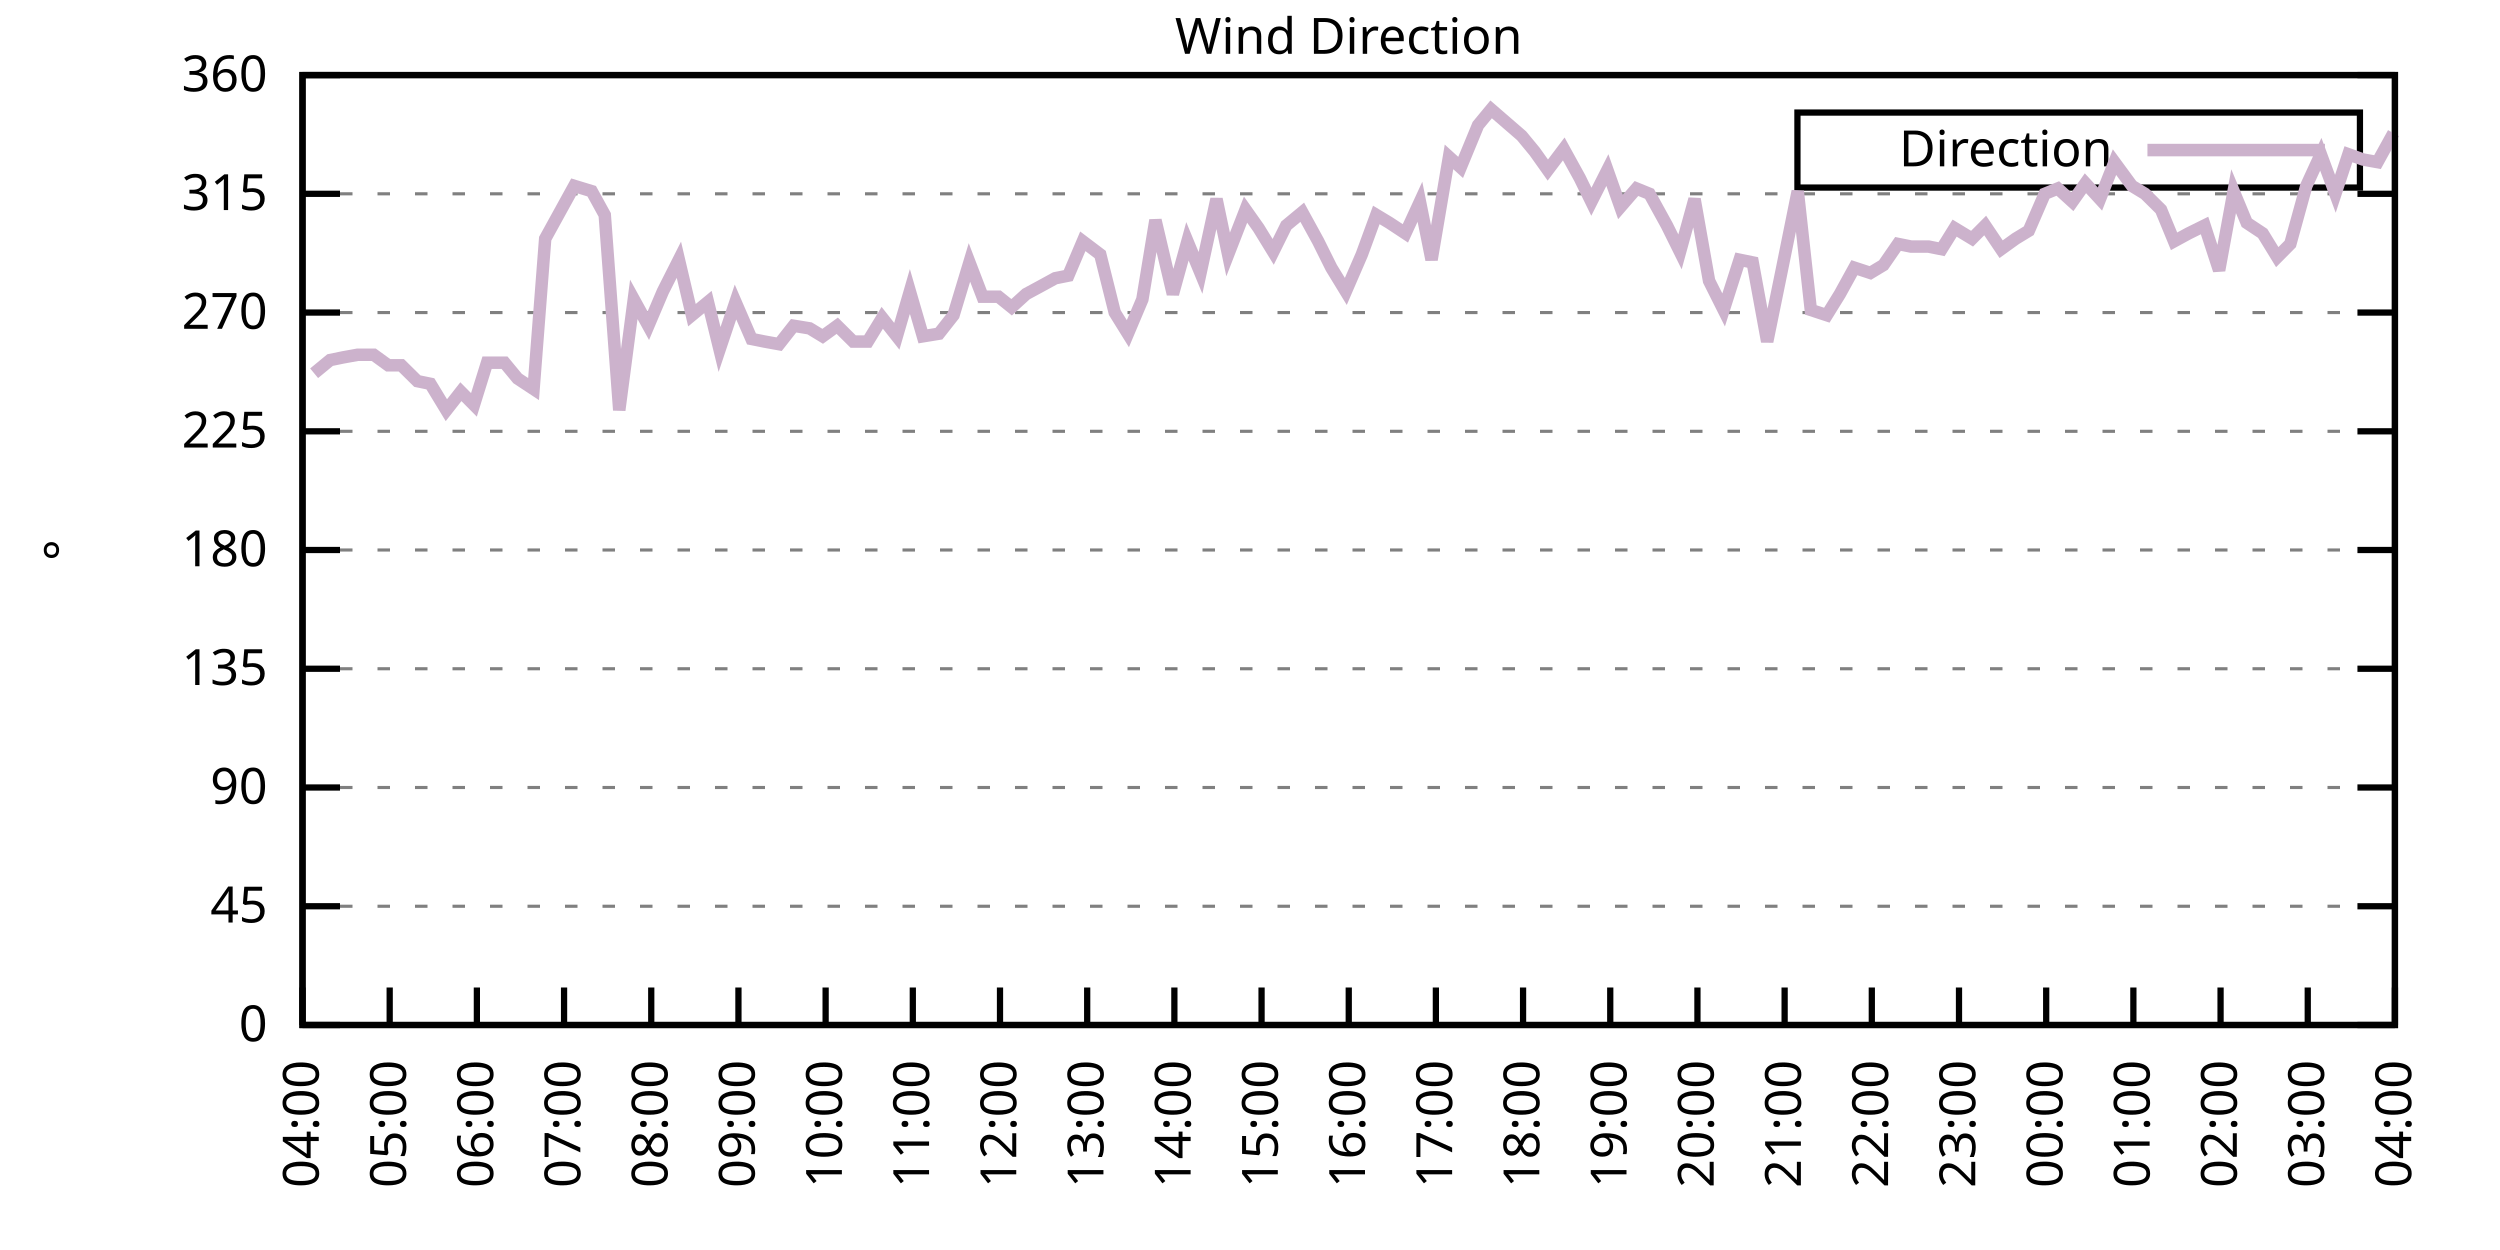
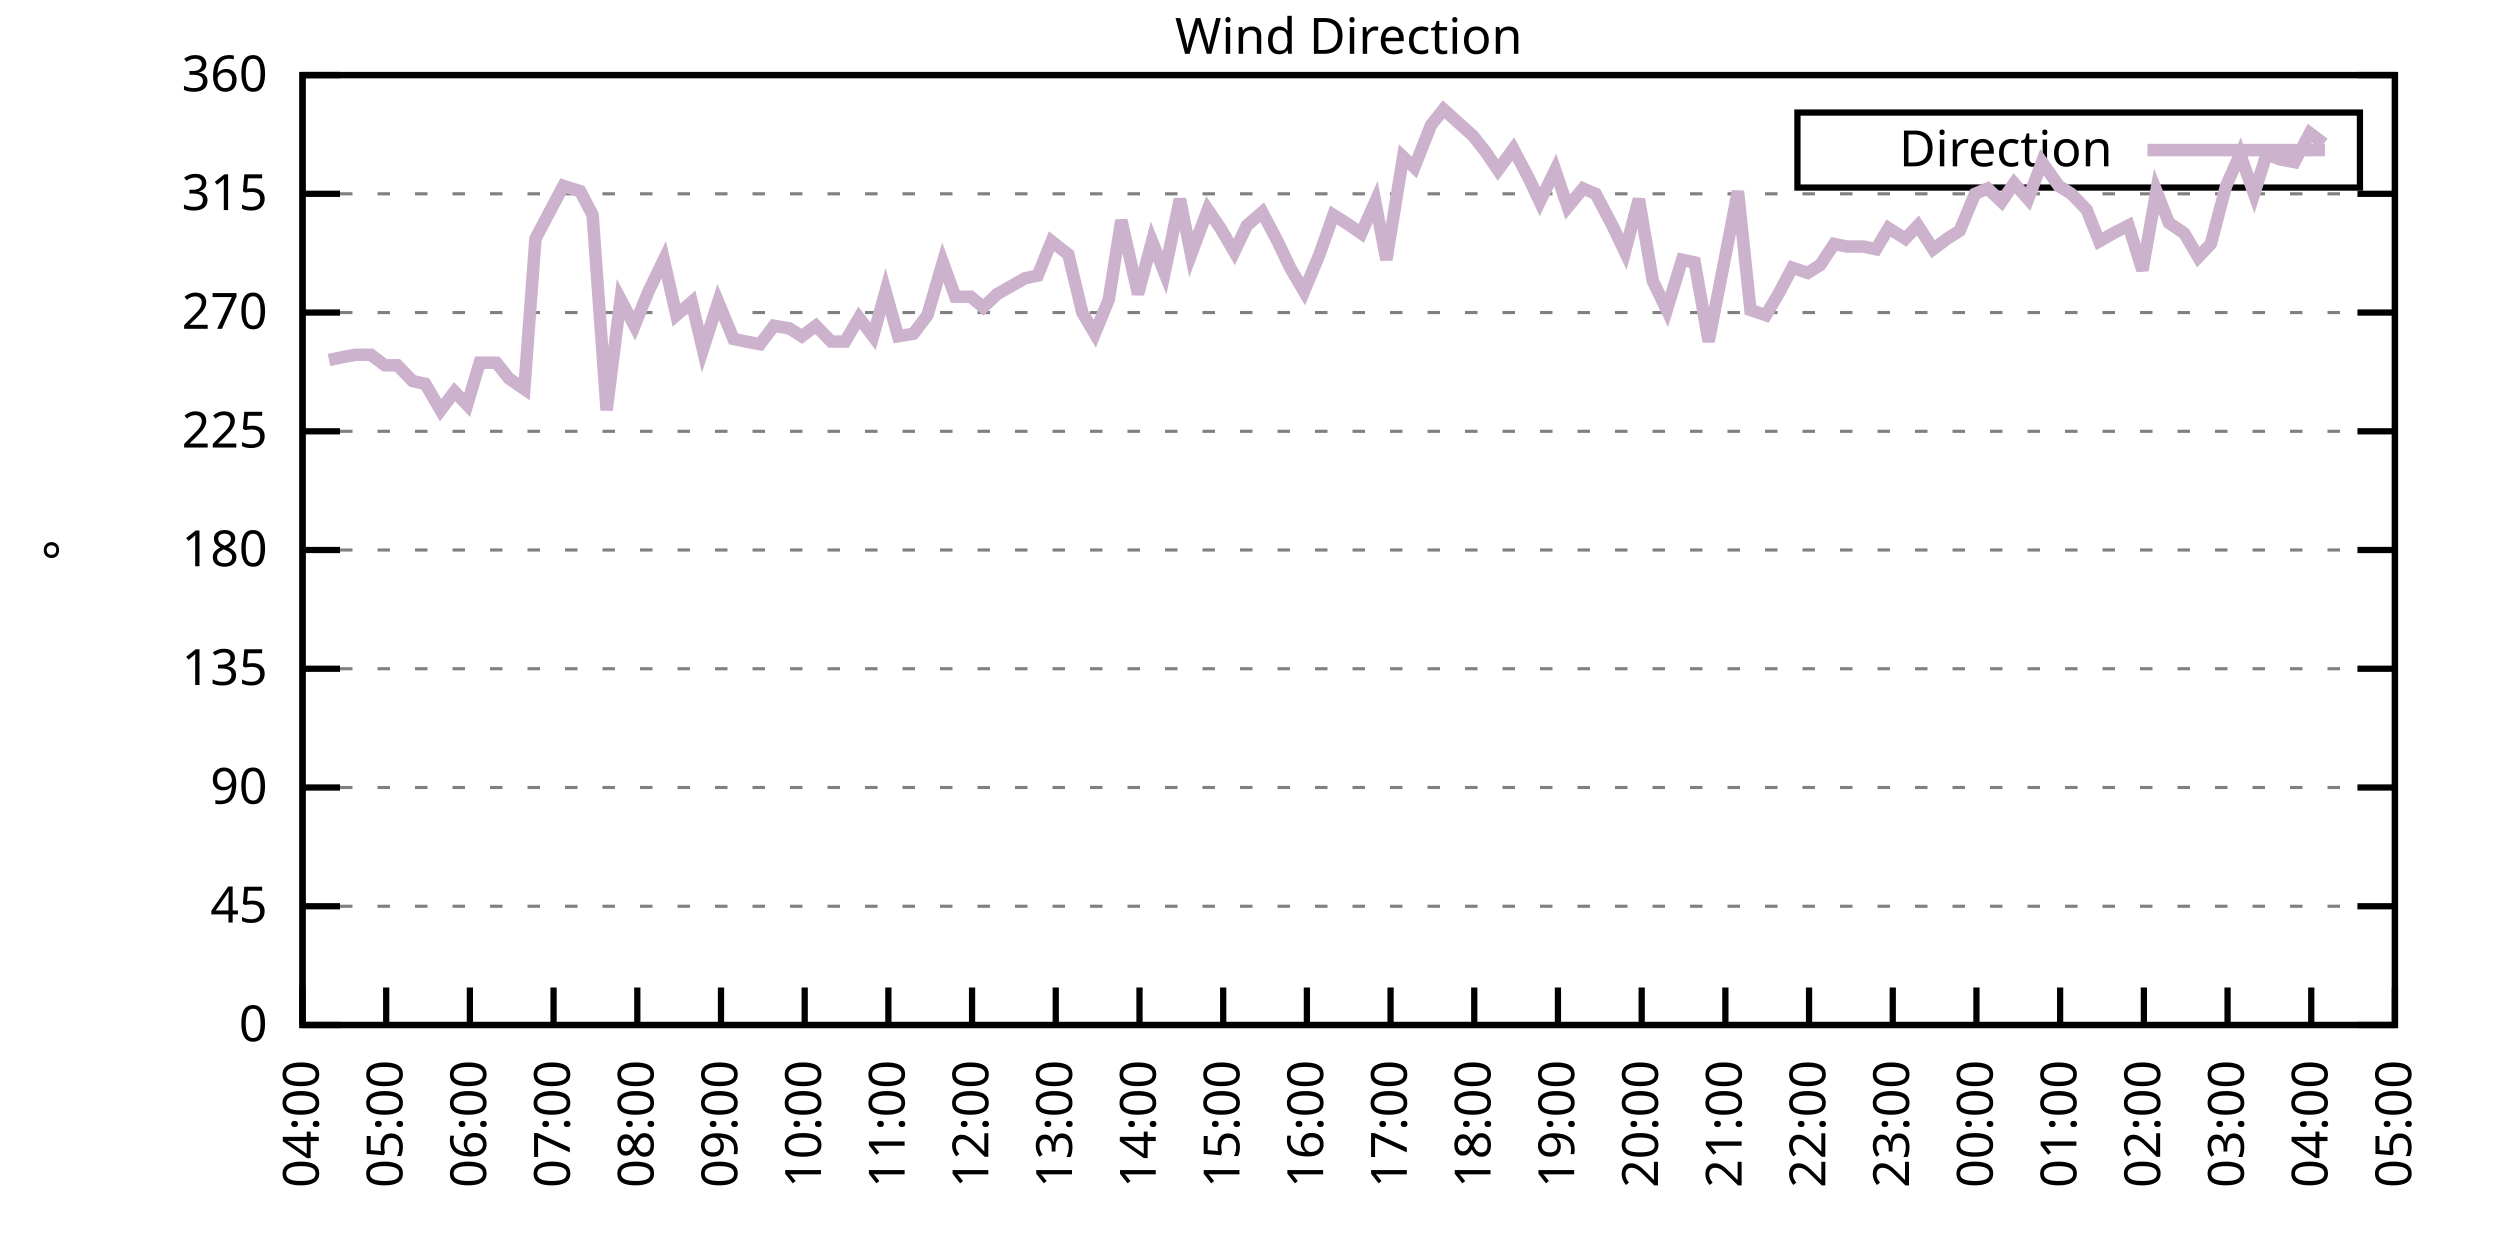
<svg xmlns="http://www.w3.org/2000/svg" xmlns:xlink="http://www.w3.org/1999/xlink" width="400" height="200" viewBox="0 0 400 200">
  <g id="gnuplot_canvas">
    <rect x="0" y="0" width="400" height="200" fill="none" />
    <defs>
      <circle id="gpDot" r="0.5" stroke-width="0.5" stroke="currentColor" />
      <path id="gpPt0" stroke-width="0.333" stroke="currentColor" d="M-1,0 h2 M0,-1 v2" />
      <path id="gpPt1" stroke-width="0.333" stroke="currentColor" d="M-1,-1 L1,1 M1,-1 L-1,1" />
      <path id="gpPt2" stroke-width="0.333" stroke="currentColor" d="M-1,0 L1,0 M0,-1 L0,1 M-1,-1 L1,1 M-1,1 L1,-1" />
      <rect id="gpPt3" stroke-width="0.333" stroke="currentColor" x="-1" y="-1" width="2" height="2" />
      <rect id="gpPt4" stroke-width="0.333" stroke="currentColor" fill="currentColor" x="-1" y="-1" width="2" height="2" />
      <circle id="gpPt5" stroke-width="0.333" stroke="currentColor" cx="0" cy="0" r="1" />
      <use xlink:href="#gpPt5" id="gpPt6" fill="currentColor" stroke="none" />
      <path id="gpPt7" stroke-width="0.333" stroke="currentColor" d="M0,-1.33 L-1.33,0.67 L1.33,0.67 z" />
      <use xlink:href="#gpPt7" id="gpPt8" fill="currentColor" stroke="none" />
      <use xlink:href="#gpPt7" id="gpPt9" stroke="currentColor" transform="rotate(180)" />
      <use xlink:href="#gpPt9" id="gpPt10" fill="currentColor" stroke="none" />
      <use xlink:href="#gpPt3" id="gpPt11" stroke="currentColor" transform="rotate(45)" />
      <use xlink:href="#gpPt11" id="gpPt12" fill="currentColor" stroke="none" />
      <path id="gpPt13" stroke-width="0.333" stroke="currentColor" d="M0,1.330 L1.265,0.411 L0.782,-1.067 L-0.782,-1.076 L-1.265,0.411 z" />
      <use xlink:href="#gpPt13" id="gpPt14" fill="currentColor" stroke="none" />
      <filter id="textbox" filterUnits="objectBoundingBox" x="0" y="0" height="1" width="1">
        <feFlood flood-color="white" flood-opacity="1" result="bgnd" />
        <feComposite in="SourceGraphic" in2="bgnd" operator="atop" />
      </filter>
      <filter id="greybox" filterUnits="objectBoundingBox" x="0" y="0" height="1" width="1">
        <feFlood flood-color="lightgrey" flood-opacity="1" result="grey" />
        <feComposite in="SourceGraphic" in2="grey" operator="atop" />
      </filter>
    </defs>
    <g fill="none" color="white" stroke="currentColor" stroke-width="1.00" stroke-linecap="butt" stroke-linejoin="miter">
</g>
    <g fill="none" color="black" stroke="currentColor" stroke-width="1.00" stroke-linecap="butt" stroke-linejoin="miter">
      <g stroke="none" shape-rendering="crispEdges">
        <polygon fill="rgb(255, 255, 255)" points="48.40,164.00 383.18,164.00 383.18,12.02 48.40,12.02 " />
      </g>
    </g>
    <g fill="none" color="black" stroke="currentColor" stroke-width="1.00" stroke-linecap="butt" stroke-linejoin="miter">
</g>
    <g fill="none" color="black" stroke="black" stroke-width="0.50" stroke-linecap="butt" stroke-linejoin="miter">
</g>
    <g fill="none" color="gray" stroke="currentColor" stroke-width="0.50" stroke-linecap="butt" stroke-linejoin="miter">
      <path stroke="gray" stroke-dasharray="2,4" class="gridline" d="M48.40,164.00 L383.19,164.00  " />
    </g>
    <g fill="none" color="gray" stroke="gray" stroke-width="1.00" stroke-linecap="butt" stroke-linejoin="miter">
</g>
    <g fill="none" color="black" stroke="currentColor" stroke-width="1.00" stroke-linecap="butt" stroke-linejoin="miter">
      <path stroke="black" d="M48.40,164.00 L54.40,164.00 M383.19,164.00 L377.19,164.00  " />
      <g transform="translate(42.80,166.60)" stroke="none" fill="black" font-family="Sans" font-size="8.00" text-anchor="end">
        <text>
          <tspan font-family="Sans"> 0</tspan>
        </text>
      </g>
    </g>
    <g fill="none" color="black" stroke="currentColor" stroke-width="1.00" stroke-linecap="butt" stroke-linejoin="miter">
</g>
    <g fill="none" color="black" stroke="black" stroke-width="0.50" stroke-linecap="butt" stroke-linejoin="miter">
</g>
    <g fill="none" color="gray" stroke="currentColor" stroke-width="0.50" stroke-linecap="butt" stroke-linejoin="miter">
      <path stroke="gray" stroke-dasharray="2,4" class="gridline" d="M48.40,145.00 L383.19,145.00  " />
    </g>
    <g fill="none" color="gray" stroke="gray" stroke-width="1.00" stroke-linecap="butt" stroke-linejoin="miter">
</g>
    <g fill="none" color="black" stroke="currentColor" stroke-width="1.00" stroke-linecap="butt" stroke-linejoin="miter">
      <path stroke="black" d="M48.40,145.00 L54.40,145.00 M383.19,145.00 L377.19,145.00  " />
      <g transform="translate(42.80,147.60)" stroke="none" fill="black" font-family="Sans" font-size="8.00" text-anchor="end">
        <text>
          <tspan font-family="Sans"> 45</tspan>
        </text>
      </g>
    </g>
    <g fill="none" color="black" stroke="currentColor" stroke-width="1.00" stroke-linecap="butt" stroke-linejoin="miter">
</g>
    <g fill="none" color="black" stroke="black" stroke-width="0.50" stroke-linecap="butt" stroke-linejoin="miter">
</g>
    <g fill="none" color="gray" stroke="currentColor" stroke-width="0.50" stroke-linecap="butt" stroke-linejoin="miter">
      <path stroke="gray" stroke-dasharray="2,4" class="gridline" d="M48.40,126.00 L383.19,126.00  " />
    </g>
    <g fill="none" color="gray" stroke="gray" stroke-width="1.00" stroke-linecap="butt" stroke-linejoin="miter">
</g>
    <g fill="none" color="black" stroke="currentColor" stroke-width="1.00" stroke-linecap="butt" stroke-linejoin="miter">
      <path stroke="black" d="M48.40,126.00 L54.40,126.00 M383.19,126.00 L377.19,126.00  " />
      <g transform="translate(42.80,128.60)" stroke="none" fill="black" font-family="Sans" font-size="8.00" text-anchor="end">
        <text>
          <tspan font-family="Sans"> 90</tspan>
        </text>
      </g>
    </g>
    <g fill="none" color="black" stroke="currentColor" stroke-width="1.00" stroke-linecap="butt" stroke-linejoin="miter">
</g>
    <g fill="none" color="black" stroke="black" stroke-width="0.50" stroke-linecap="butt" stroke-linejoin="miter">
</g>
    <g fill="none" color="gray" stroke="currentColor" stroke-width="0.50" stroke-linecap="butt" stroke-linejoin="miter">
      <path stroke="gray" stroke-dasharray="2,4" class="gridline" d="M48.40,107.00 L383.19,107.00  " />
    </g>
    <g fill="none" color="gray" stroke="gray" stroke-width="1.00" stroke-linecap="butt" stroke-linejoin="miter">
</g>
    <g fill="none" color="black" stroke="currentColor" stroke-width="1.00" stroke-linecap="butt" stroke-linejoin="miter">
      <path stroke="black" d="M48.40,107.00 L54.40,107.00 M383.19,107.00 L377.19,107.00  " />
      <g transform="translate(42.80,109.60)" stroke="none" fill="black" font-family="Sans" font-size="8.00" text-anchor="end">
        <text>
          <tspan font-family="Sans"> 135</tspan>
        </text>
      </g>
    </g>
    <g fill="none" color="black" stroke="currentColor" stroke-width="1.00" stroke-linecap="butt" stroke-linejoin="miter">
</g>
    <g fill="none" color="black" stroke="black" stroke-width="0.50" stroke-linecap="butt" stroke-linejoin="miter">
</g>
    <g fill="none" color="gray" stroke="currentColor" stroke-width="0.50" stroke-linecap="butt" stroke-linejoin="miter">
      <path stroke="gray" stroke-dasharray="2,4" class="gridline" d="M48.40,88.00 L383.19,88.00  " />
    </g>
    <g fill="none" color="gray" stroke="gray" stroke-width="1.00" stroke-linecap="butt" stroke-linejoin="miter">
</g>
    <g fill="none" color="black" stroke="currentColor" stroke-width="1.00" stroke-linecap="butt" stroke-linejoin="miter">
      <path stroke="black" d="M48.40,88.00 L54.40,88.00 M383.19,88.00 L377.19,88.00  " />
      <g transform="translate(42.80,90.60)" stroke="none" fill="black" font-family="Sans" font-size="8.00" text-anchor="end">
        <text>
          <tspan font-family="Sans"> 180</tspan>
        </text>
      </g>
    </g>
    <g fill="none" color="black" stroke="currentColor" stroke-width="1.00" stroke-linecap="butt" stroke-linejoin="miter">
</g>
    <g fill="none" color="black" stroke="black" stroke-width="0.50" stroke-linecap="butt" stroke-linejoin="miter">
</g>
    <g fill="none" color="gray" stroke="currentColor" stroke-width="0.50" stroke-linecap="butt" stroke-linejoin="miter">
      <path stroke="gray" stroke-dasharray="2,4" class="gridline" d="M48.40,69.01 L383.19,69.01  " />
    </g>
    <g fill="none" color="gray" stroke="gray" stroke-width="1.00" stroke-linecap="butt" stroke-linejoin="miter">
</g>
    <g fill="none" color="black" stroke="currentColor" stroke-width="1.00" stroke-linecap="butt" stroke-linejoin="miter">
      <path stroke="black" d="M48.40,69.01 L54.40,69.01 M383.19,69.01 L377.19,69.01  " />
      <g transform="translate(42.80,71.61)" stroke="none" fill="black" font-family="Sans" font-size="8.00" text-anchor="end">
        <text>
          <tspan font-family="Sans"> 225</tspan>
        </text>
      </g>
    </g>
    <g fill="none" color="black" stroke="currentColor" stroke-width="1.00" stroke-linecap="butt" stroke-linejoin="miter">
</g>
    <g fill="none" color="black" stroke="black" stroke-width="0.50" stroke-linecap="butt" stroke-linejoin="miter">
</g>
    <g fill="none" color="gray" stroke="currentColor" stroke-width="0.50" stroke-linecap="butt" stroke-linejoin="miter">
      <path stroke="gray" stroke-dasharray="2,4" class="gridline" d="M48.40,50.01 L383.19,50.01  " />
    </g>
    <g fill="none" color="gray" stroke="gray" stroke-width="1.00" stroke-linecap="butt" stroke-linejoin="miter">
</g>
    <g fill="none" color="black" stroke="currentColor" stroke-width="1.00" stroke-linecap="butt" stroke-linejoin="miter">
      <path stroke="black" d="M48.40,50.01 L54.40,50.01 M383.19,50.01 L377.19,50.01  " />
      <g transform="translate(42.80,52.61)" stroke="none" fill="black" font-family="Sans" font-size="8.00" text-anchor="end">
        <text>
          <tspan font-family="Sans"> 270</tspan>
        </text>
      </g>
    </g>
    <g fill="none" color="black" stroke="currentColor" stroke-width="1.00" stroke-linecap="butt" stroke-linejoin="miter">
</g>
    <g fill="none" color="black" stroke="black" stroke-width="0.50" stroke-linecap="butt" stroke-linejoin="miter">
</g>
    <g fill="none" color="gray" stroke="currentColor" stroke-width="0.50" stroke-linecap="butt" stroke-linejoin="miter">
      <path stroke="gray" stroke-dasharray="2,4" class="gridline" d="M48.40,31.01 L383.19,31.01  " />
    </g>
    <g fill="none" color="gray" stroke="gray" stroke-width="1.00" stroke-linecap="butt" stroke-linejoin="miter">
</g>
    <g fill="none" color="black" stroke="currentColor" stroke-width="1.00" stroke-linecap="butt" stroke-linejoin="miter">
      <path stroke="black" d="M48.40,31.01 L54.40,31.01 M383.19,31.01 L377.19,31.01  " />
      <g transform="translate(42.80,33.61)" stroke="none" fill="black" font-family="Sans" font-size="8.00" text-anchor="end">
        <text>
          <tspan font-family="Sans"> 315</tspan>
        </text>
      </g>
    </g>
    <g fill="none" color="black" stroke="currentColor" stroke-width="1.00" stroke-linecap="butt" stroke-linejoin="miter">
</g>
    <g fill="none" color="black" stroke="black" stroke-width="0.50" stroke-linecap="butt" stroke-linejoin="miter">
</g>
    <g fill="none" color="gray" stroke="currentColor" stroke-width="0.50" stroke-linecap="butt" stroke-linejoin="miter">
      <path stroke="gray" stroke-dasharray="2,4" class="gridline" d="M48.40,12.01 L383.19,12.01  " />
    </g>
    <g fill="none" color="gray" stroke="gray" stroke-width="1.00" stroke-linecap="butt" stroke-linejoin="miter">
</g>
    <g fill="none" color="black" stroke="currentColor" stroke-width="1.00" stroke-linecap="butt" stroke-linejoin="miter">
      <path stroke="black" d="M48.40,12.01 L54.40,12.01 M383.19,12.01 L377.19,12.01  " />
      <g transform="translate(42.80,14.61)" stroke="none" fill="black" font-family="Sans" font-size="8.00" text-anchor="end">
        <text>
          <tspan font-family="Sans"> 360</tspan>
        </text>
      </g>
    </g>
    <g fill="none" color="black" stroke="currentColor" stroke-width="1.00" stroke-linecap="butt" stroke-linejoin="miter">
      <path stroke="black" d="M48.40,164.00 L48.40,158.00  " />
      <g transform="translate(51.00,169.60) rotate(270.00)" stroke="none" fill="black" font-family="Sans" font-size="8.00" text-anchor="end">
        <text>
          <tspan font-family="Sans">04:00</tspan>
        </text>
      </g>
    </g>
    <g fill="none" color="black" stroke="currentColor" stroke-width="1.00" stroke-linecap="butt" stroke-linejoin="miter">
-       <path stroke="black" d="M62.35,164.00 L62.35,158.00  " />
-       <g transform="translate(64.95,169.60) rotate(270.00)" stroke="none" fill="black" font-family="Sans" font-size="8.00" text-anchor="end">
+       <path stroke="black" d="M61.79,164.00 L61.79,158.00  " />
+       <g transform="translate(64.39,169.60) rotate(270.00)" stroke="none" fill="black" font-family="Sans" font-size="8.00" text-anchor="end">
        <text>
          <tspan font-family="Sans">05:00</tspan>
        </text>
      </g>
    </g>
    <g fill="none" color="black" stroke="currentColor" stroke-width="1.00" stroke-linecap="butt" stroke-linejoin="miter">
-       <path stroke="black" d="M76.30,164.00 L76.30,158.00  " />
-       <g transform="translate(78.90,169.60) rotate(270.00)" stroke="none" fill="black" font-family="Sans" font-size="8.00" text-anchor="end">
+       <path stroke="black" d="M75.18,164.00 L75.18,158.00  " />
+       <g transform="translate(77.78,169.60) rotate(270.00)" stroke="none" fill="black" font-family="Sans" font-size="8.00" text-anchor="end">
        <text>
          <tspan font-family="Sans">06:00</tspan>
        </text>
      </g>
    </g>
    <g fill="none" color="black" stroke="currentColor" stroke-width="1.00" stroke-linecap="butt" stroke-linejoin="miter">
-       <path stroke="black" d="M90.25,164.00 L90.25,158.00  " />
-       <g transform="translate(92.85,169.60) rotate(270.00)" stroke="none" fill="black" font-family="Sans" font-size="8.00" text-anchor="end">
+       <path stroke="black" d="M88.57,164.00 L88.57,158.00  " />
+       <g transform="translate(91.17,169.60) rotate(270.00)" stroke="none" fill="black" font-family="Sans" font-size="8.00" text-anchor="end">
        <text>
          <tspan font-family="Sans">07:00</tspan>
        </text>
      </g>
    </g>
    <g fill="none" color="black" stroke="currentColor" stroke-width="1.00" stroke-linecap="butt" stroke-linejoin="miter">
-       <path stroke="black" d="M104.20,164.00 L104.20,158.00  " />
-       <g transform="translate(106.80,169.60) rotate(270.00)" stroke="none" fill="black" font-family="Sans" font-size="8.00" text-anchor="end">
+       <path stroke="black" d="M101.97,164.00 L101.97,158.00  " />
+       <g transform="translate(104.57,169.60) rotate(270.00)" stroke="none" fill="black" font-family="Sans" font-size="8.00" text-anchor="end">
        <text>
          <tspan font-family="Sans">08:00</tspan>
        </text>
      </g>
    </g>
    <g fill="none" color="black" stroke="currentColor" stroke-width="1.00" stroke-linecap="butt" stroke-linejoin="miter">
-       <path stroke="black" d="M118.15,164.00 L118.15,158.00  " />
-       <g transform="translate(120.75,169.60) rotate(270.00)" stroke="none" fill="black" font-family="Sans" font-size="8.00" text-anchor="end">
+       <path stroke="black" d="M115.36,164.00 L115.36,158.00  " />
+       <g transform="translate(117.96,169.60) rotate(270.00)" stroke="none" fill="black" font-family="Sans" font-size="8.00" text-anchor="end">
        <text>
          <tspan font-family="Sans">09:00</tspan>
        </text>
      </g>
    </g>
    <g fill="none" color="black" stroke="currentColor" stroke-width="1.00" stroke-linecap="butt" stroke-linejoin="miter">
-       <path stroke="black" d="M132.10,164.00 L132.10,158.00  " />
-       <g transform="translate(134.70,169.60) rotate(270.00)" stroke="none" fill="black" font-family="Sans" font-size="8.00" text-anchor="end">
+       <path stroke="black" d="M128.75,164.00 L128.75,158.00  " />
+       <g transform="translate(131.35,169.60) rotate(270.00)" stroke="none" fill="black" font-family="Sans" font-size="8.00" text-anchor="end">
        <text>
          <tspan font-family="Sans">10:00</tspan>
        </text>
      </g>
    </g>
    <g fill="none" color="black" stroke="currentColor" stroke-width="1.00" stroke-linecap="butt" stroke-linejoin="miter">
-       <path stroke="black" d="M146.05,164.00 L146.05,158.00  " />
-       <g transform="translate(148.65,169.60) rotate(270.00)" stroke="none" fill="black" font-family="Sans" font-size="8.00" text-anchor="end">
+       <path stroke="black" d="M142.14,164.00 L142.14,158.00  " />
+       <g transform="translate(144.74,169.60) rotate(270.00)" stroke="none" fill="black" font-family="Sans" font-size="8.00" text-anchor="end">
        <text>
          <tspan font-family="Sans">11:00</tspan>
        </text>
      </g>
    </g>
    <g fill="none" color="black" stroke="currentColor" stroke-width="1.00" stroke-linecap="butt" stroke-linejoin="miter">
-       <path stroke="black" d="M160.00,164.00 L160.00,158.00  " />
-       <g transform="translate(162.60,169.60) rotate(270.00)" stroke="none" fill="black" font-family="Sans" font-size="8.00" text-anchor="end">
+       <path stroke="black" d="M155.53,164.00 L155.53,158.00  " />
+       <g transform="translate(158.13,169.60) rotate(270.00)" stroke="none" fill="black" font-family="Sans" font-size="8.00" text-anchor="end">
        <text>
          <tspan font-family="Sans">12:00</tspan>
        </text>
      </g>
    </g>
    <g fill="none" color="black" stroke="currentColor" stroke-width="1.00" stroke-linecap="butt" stroke-linejoin="miter">
-       <path stroke="black" d="M173.95,164.00 L173.95,158.00  " />
-       <g transform="translate(176.55,169.60) rotate(270.00)" stroke="none" fill="black" font-family="Sans" font-size="8.00" text-anchor="end">
+       <path stroke="black" d="M168.92,164.00 L168.92,158.00  " />
+       <g transform="translate(171.52,169.60) rotate(270.00)" stroke="none" fill="black" font-family="Sans" font-size="8.00" text-anchor="end">
        <text>
          <tspan font-family="Sans">13:00</tspan>
        </text>
      </g>
    </g>
    <g fill="none" color="black" stroke="currentColor" stroke-width="1.00" stroke-linecap="butt" stroke-linejoin="miter">
-       <path stroke="black" d="M187.90,164.00 L187.90,158.00  " />
-       <g transform="translate(190.50,169.60) rotate(270.00)" stroke="none" fill="black" font-family="Sans" font-size="8.00" text-anchor="end">
+       <path stroke="black" d="M182.32,164.00 L182.32,158.00  " />
+       <g transform="translate(184.92,169.60) rotate(270.00)" stroke="none" fill="black" font-family="Sans" font-size="8.00" text-anchor="end">
        <text>
          <tspan font-family="Sans">14:00</tspan>
        </text>
      </g>
    </g>
    <g fill="none" color="black" stroke="currentColor" stroke-width="1.00" stroke-linecap="butt" stroke-linejoin="miter">
-       <path stroke="black" d="M201.85,164.00 L201.85,158.00  " />
-       <g transform="translate(204.45,169.60) rotate(270.00)" stroke="none" fill="black" font-family="Sans" font-size="8.00" text-anchor="end">
+       <path stroke="black" d="M195.71,164.00 L195.71,158.00  " />
+       <g transform="translate(198.31,169.60) rotate(270.00)" stroke="none" fill="black" font-family="Sans" font-size="8.00" text-anchor="end">
        <text>
          <tspan font-family="Sans">15:00</tspan>
        </text>
      </g>
    </g>
    <g fill="none" color="black" stroke="currentColor" stroke-width="1.00" stroke-linecap="butt" stroke-linejoin="miter">
-       <path stroke="black" d="M215.80,164.00 L215.80,158.00  " />
-       <g transform="translate(218.40,169.60) rotate(270.00)" stroke="none" fill="black" font-family="Sans" font-size="8.00" text-anchor="end">
+       <path stroke="black" d="M209.10,164.00 L209.10,158.00  " />
+       <g transform="translate(211.70,169.60) rotate(270.00)" stroke="none" fill="black" font-family="Sans" font-size="8.00" text-anchor="end">
        <text>
          <tspan font-family="Sans">16:00</tspan>
        </text>
      </g>
    </g>
    <g fill="none" color="black" stroke="currentColor" stroke-width="1.00" stroke-linecap="butt" stroke-linejoin="miter">
-       <path stroke="black" d="M229.74,164.00 L229.74,158.00  " />
-       <g transform="translate(232.34,169.60) rotate(270.00)" stroke="none" fill="black" font-family="Sans" font-size="8.00" text-anchor="end">
+       <path stroke="black" d="M222.49,164.00 L222.49,158.00  " />
+       <g transform="translate(225.09,169.60) rotate(270.00)" stroke="none" fill="black" font-family="Sans" font-size="8.00" text-anchor="end">
        <text>
          <tspan font-family="Sans">17:00</tspan>
        </text>
      </g>
    </g>
    <g fill="none" color="black" stroke="currentColor" stroke-width="1.00" stroke-linecap="butt" stroke-linejoin="miter">
-       <path stroke="black" d="M243.69,164.00 L243.69,158.00  " />
-       <g transform="translate(246.29,169.60) rotate(270.00)" stroke="none" fill="black" font-family="Sans" font-size="8.00" text-anchor="end">
+       <path stroke="black" d="M235.88,164.00 L235.88,158.00  " />
+       <g transform="translate(238.48,169.60) rotate(270.00)" stroke="none" fill="black" font-family="Sans" font-size="8.00" text-anchor="end">
        <text>
          <tspan font-family="Sans">18:00</tspan>
        </text>
      </g>
    </g>
    <g fill="none" color="black" stroke="currentColor" stroke-width="1.00" stroke-linecap="butt" stroke-linejoin="miter">
-       <path stroke="black" d="M257.64,164.00 L257.64,158.00  " />
-       <g transform="translate(260.24,169.60) rotate(270.00)" stroke="none" fill="black" font-family="Sans" font-size="8.00" text-anchor="end">
+       <path stroke="black" d="M249.27,164.00 L249.27,158.00  " />
+       <g transform="translate(251.87,169.60) rotate(270.00)" stroke="none" fill="black" font-family="Sans" font-size="8.00" text-anchor="end">
        <text>
          <tspan font-family="Sans">19:00</tspan>
        </text>
      </g>
    </g>
    <g fill="none" color="black" stroke="currentColor" stroke-width="1.00" stroke-linecap="butt" stroke-linejoin="miter">
-       <path stroke="black" d="M271.59,164.00 L271.59,158.00  " />
-       <g transform="translate(274.19,169.60) rotate(270.00)" stroke="none" fill="black" font-family="Sans" font-size="8.00" text-anchor="end">
+       <path stroke="black" d="M262.67,164.00 L262.67,158.00  " />
+       <g transform="translate(265.27,169.60) rotate(270.00)" stroke="none" fill="black" font-family="Sans" font-size="8.00" text-anchor="end">
        <text>
          <tspan font-family="Sans">20:00</tspan>
        </text>
      </g>
    </g>
    <g fill="none" color="black" stroke="currentColor" stroke-width="1.00" stroke-linecap="butt" stroke-linejoin="miter">
-       <path stroke="black" d="M285.54,164.00 L285.54,158.00  " />
-       <g transform="translate(288.14,169.60) rotate(270.00)" stroke="none" fill="black" font-family="Sans" font-size="8.00" text-anchor="end">
+       <path stroke="black" d="M276.06,164.00 L276.06,158.00  " />
+       <g transform="translate(278.66,169.60) rotate(270.00)" stroke="none" fill="black" font-family="Sans" font-size="8.00" text-anchor="end">
        <text>
          <tspan font-family="Sans">21:00</tspan>
        </text>
      </g>
    </g>
    <g fill="none" color="black" stroke="currentColor" stroke-width="1.00" stroke-linecap="butt" stroke-linejoin="miter">
-       <path stroke="black" d="M299.49,164.00 L299.49,158.00  " />
-       <g transform="translate(302.09,169.60) rotate(270.00)" stroke="none" fill="black" font-family="Sans" font-size="8.00" text-anchor="end">
+       <path stroke="black" d="M289.45,164.00 L289.45,158.00  " />
+       <g transform="translate(292.05,169.60) rotate(270.00)" stroke="none" fill="black" font-family="Sans" font-size="8.00" text-anchor="end">
        <text>
          <tspan font-family="Sans">22:00</tspan>
        </text>
      </g>
    </g>
    <g fill="none" color="black" stroke="currentColor" stroke-width="1.00" stroke-linecap="butt" stroke-linejoin="miter">
-       <path stroke="black" d="M313.44,164.00 L313.44,158.00  " />
-       <g transform="translate(316.04,169.60) rotate(270.00)" stroke="none" fill="black" font-family="Sans" font-size="8.00" text-anchor="end">
+       <path stroke="black" d="M302.84,164.00 L302.84,158.00  " />
+       <g transform="translate(305.44,169.60) rotate(270.00)" stroke="none" fill="black" font-family="Sans" font-size="8.00" text-anchor="end">
        <text>
          <tspan font-family="Sans">23:00</tspan>
        </text>
      </g>
    </g>
    <g fill="none" color="black" stroke="currentColor" stroke-width="1.00" stroke-linecap="butt" stroke-linejoin="miter">
-       <path stroke="black" d="M327.39,164.00 L327.39,158.00  " />
-       <g transform="translate(329.99,169.60) rotate(270.00)" stroke="none" fill="black" font-family="Sans" font-size="8.00" text-anchor="end">
+       <path stroke="black" d="M316.23,164.00 L316.23,158.00  " />
+       <g transform="translate(318.83,169.60) rotate(270.00)" stroke="none" fill="black" font-family="Sans" font-size="8.00" text-anchor="end">
        <text>
          <tspan font-family="Sans">00:00</tspan>
        </text>
      </g>
    </g>
    <g fill="none" color="black" stroke="currentColor" stroke-width="1.00" stroke-linecap="butt" stroke-linejoin="miter">
-       <path stroke="black" d="M341.34,164.00 L341.34,158.00  " />
-       <g transform="translate(343.94,169.60) rotate(270.00)" stroke="none" fill="black" font-family="Sans" font-size="8.00" text-anchor="end">
+       <path stroke="black" d="M329.62,164.00 L329.62,158.00  " />
+       <g transform="translate(332.22,169.60) rotate(270.00)" stroke="none" fill="black" font-family="Sans" font-size="8.00" text-anchor="end">
        <text>
          <tspan font-family="Sans">01:00</tspan>
        </text>
      </g>
    </g>
    <g fill="none" color="black" stroke="currentColor" stroke-width="1.00" stroke-linecap="butt" stroke-linejoin="miter">
-       <path stroke="black" d="M355.29,164.00 L355.29,158.00  " />
-       <g transform="translate(357.89,169.60) rotate(270.00)" stroke="none" fill="black" font-family="Sans" font-size="8.00" text-anchor="end">
+       <path stroke="black" d="M343.02,164.00 L343.02,158.00  " />
+       <g transform="translate(345.62,169.60) rotate(270.00)" stroke="none" fill="black" font-family="Sans" font-size="8.00" text-anchor="end">
        <text>
          <tspan font-family="Sans">02:00</tspan>
        </text>
      </g>
    </g>
    <g fill="none" color="black" stroke="currentColor" stroke-width="1.00" stroke-linecap="butt" stroke-linejoin="miter">
-       <path stroke="black" d="M369.24,164.00 L369.24,158.00  " />
-       <g transform="translate(371.84,169.60) rotate(270.00)" stroke="none" fill="black" font-family="Sans" font-size="8.00" text-anchor="end">
+       <path stroke="black" d="M356.41,164.00 L356.41,158.00  " />
+       <g transform="translate(359.01,169.60) rotate(270.00)" stroke="none" fill="black" font-family="Sans" font-size="8.00" text-anchor="end">
        <text>
          <tspan font-family="Sans">03:00</tspan>
+         </text>
+       </g>
+     </g>
+     <g fill="none" color="black" stroke="currentColor" stroke-width="1.00" stroke-linecap="butt" stroke-linejoin="miter">
+       <path stroke="black" d="M369.80,164.00 L369.80,158.00  " />
+       <g transform="translate(372.40,169.60) rotate(270.00)" stroke="none" fill="black" font-family="Sans" font-size="8.00" text-anchor="end">
+         <text>
+           <tspan font-family="Sans">04:00</tspan>
        </text>
      </g>
    </g>
    <g fill="none" color="black" stroke="currentColor" stroke-width="1.00" stroke-linecap="butt" stroke-linejoin="miter">
      <path stroke="black" d="M383.19,164.00 L383.19,158.00  " />
      <g transform="translate(385.79,169.60) rotate(270.00)" stroke="none" fill="black" font-family="Sans" font-size="8.00" text-anchor="end">
        <text>
-           <tspan font-family="Sans">04:00</tspan>
+           <tspan font-family="Sans">05:00</tspan>
        </text>
      </g>
    </g>
    <g fill="none" color="black" stroke="currentColor" stroke-width="1.00" stroke-linecap="butt" stroke-linejoin="miter">
</g>
    <g fill="none" color="black" stroke="currentColor" stroke-width="1.00" stroke-linecap="butt" stroke-linejoin="miter">
      <path stroke="black" d="M48.40,12.01 L48.40,164.00 L383.19,164.00 L383.19,12.01 L48.40,12.01 Z  " />
    </g>
    <g fill="none" color="black" stroke="currentColor" stroke-width="1.00" stroke-linecap="butt" stroke-linejoin="miter">
</g>
    <g fill="none" color="black" stroke="currentColor" stroke-width="1.00" stroke-linecap="butt" stroke-linejoin="miter">
      <path stroke="black" d="M287.59,30.01 L287.59,18.01 L377.59,18.01 L377.59,30.01 L287.59,30.01 Z  " />
    </g>
    <g id="Wind_direction_plot_1">
      <g fill="none" color="white" stroke="black" stroke-width="2.00" stroke-linecap="butt" stroke-linejoin="miter">
</g>
      <g fill="none" color="black" stroke="currentColor" stroke-width="2.00" stroke-linecap="butt" stroke-linejoin="miter">
        <g transform="translate(337.99,26.61)" stroke="none" fill="black" font-family="Sans" font-size="8.00" text-anchor="end">
          <text>
            <tspan font-family="Sans">Direction</tspan>
          </text>
        </g>
      </g>
      <g fill="none" color="black" stroke="currentColor" stroke-width="2.00" stroke-linecap="butt" stroke-linejoin="miter">
-         <path stroke="rgb(204, 178, 204)" d="M343.59,24.01 L371.99,24.01 M50.26,59.72 L52.82,57.61 L54.91,57.18 L57.23,56.76 L59.79,56.76 L62.12,58.45   L64.21,58.45 L66.77,60.98 L68.86,61.41 L71.42,65.63 L73.74,62.67 L75.83,64.78 L77.93,58.03 L80.72,58.03   L82.81,60.56 L85.37,62.25 L87.23,38.19 L91.88,29.74 L94.67,30.59 L96.76,34.39 L99.08,65.63 L101.41,47.90   L103.73,52.12 L106.06,46.63 L108.62,41.56 L110.71,50.43 L113.27,48.32 L115.13,55.92 L117.68,48.32 L120.24,54.23   L122.33,54.65 L124.66,55.07 L126.98,52.12 L129.54,52.54 L131.63,53.81 L133.96,52.12 L136.51,54.65 L138.84,54.65   L141.16,50.85 L143.49,53.81 L145.58,46.63 L147.67,53.81 L150.23,53.39 L152.56,50.43 L155.11,41.99 L157.21,47.47   L159.76,47.47 L161.86,49.16 L164.18,47.05 L166.51,45.79 L168.83,44.52 L170.92,44.10 L173.25,38.61 L176.04,40.72   L178.36,50.01 L180.46,53.39 L182.78,47.90 L184.87,35.23 L187.66,47.05 L189.99,38.61 L192.08,43.67 L194.64,31.85   L196.50,40.72 L199.29,33.54 L201.38,36.50 L203.71,40.30 L205.80,36.08 L208.36,33.96 L210.91,38.61 L213.01,42.83   L215.33,46.63 L217.89,40.72 L220.21,34.39 L222.30,35.65 L224.86,37.34 L227.19,32.28 L229.05,41.56 L231.84,25.10   L233.70,26.79 L236.49,20.03 L238.58,17.50 L243.46,21.72 L245.55,24.25 L247.65,27.21 L250.20,23.83 L252.76,28.48   L254.62,32.28 L257.18,27.21 L259.27,33.12 L261.83,30.16 L263.92,31.01 L266.71,36.08 L268.80,40.30 L271.13,31.85   L273.45,44.94 L275.78,49.59 L278.34,41.56 L280.43,41.99 L282.75,54.65 L285.08,43.25 L287.64,30.59 L289.73,49.59   L292.29,50.43 L294.38,47.05 L296.70,42.83 L299.26,43.67 L301.35,42.41 L303.68,39.03 L305.77,39.45 L308.56,39.45   L310.65,39.87 L312.74,36.50 L315.53,38.19 L317.63,36.08 L320.18,39.87 L322.51,38.19 L324.60,36.92 L327.16,31.01   L329.25,30.16 L331.58,32.28 L333.67,29.32 L335.99,31.85 L338.32,25.94 L341.11,29.74 L343.20,31.01 L345.76,33.54   L347.85,38.61 L350.18,37.34 L352.73,36.08 L355.06,43.25 L357.38,30.59 L359.48,35.65 L362.03,37.34 L364.36,41.14   L366.45,39.03 L369.01,29.74 L371.33,24.68 L373.66,31.01 L375.75,24.68 L378.08,25.52 L380.40,25.94 L382.96,21.30    " />
+         <path stroke="rgb(204, 178, 204)" d="M343.59,24.01 L371.99,24.01 M52.64,57.61 L54.65,57.18 L56.88,56.76 L59.34,56.76 L61.57,58.45 L63.58,58.45   L66.03,60.98 L68.04,61.41 L70.50,65.63 L72.73,62.67 L74.74,64.78 L76.75,58.03 L79.42,58.03 L81.43,60.56   L83.89,62.25 L85.67,38.19 L90.14,29.74 L92.82,30.59 L94.82,34.39 L97.06,65.63 L99.29,47.90 L101.52,52.12   L103.75,46.63 L106.21,41.56 L108.22,50.43 L110.67,48.32 L112.46,55.92 L114.91,48.32 L117.37,54.23 L119.38,54.65   L121.61,55.07 L123.84,52.12 L126.29,52.54 L128.30,53.81 L130.54,52.12 L132.99,54.65 L135.22,54.65 L137.45,50.85   L139.69,53.81 L141.69,46.63 L143.70,53.81 L146.16,53.39 L148.39,50.43 L150.85,41.99 L152.85,47.47 L155.31,47.47   L157.32,49.16 L159.55,47.05 L161.78,45.79 L164.01,44.52 L166.02,44.10 L168.25,38.61 L170.93,40.72 L173.17,50.01   L175.17,53.39 L177.41,47.90 L179.41,35.23 L182.09,47.05 L184.32,38.61 L186.33,43.67 L188.79,31.85 L190.57,40.72   L193.25,33.54 L195.26,36.50 L197.49,40.30 L199.50,36.08 L201.96,33.96 L204.41,38.61 L206.42,42.83 L208.65,46.63   L211.11,40.72 L213.34,34.39 L215.35,35.65 L217.80,37.34 L220.04,32.28 L221.82,41.56 L224.50,25.10 L226.29,26.79   L228.96,20.03 L230.97,17.50 L235.66,21.72 L237.67,24.25 L239.68,27.21 L242.13,23.83 L244.59,28.48 L246.37,32.28   L248.83,27.21 L250.84,33.12 L253.29,30.16 L255.30,31.01 L257.98,36.08 L259.99,40.30 L262.22,31.85 L264.45,44.94   L266.68,49.59 L269.14,41.56 L271.15,41.99 L273.38,54.65 L275.61,43.25 L278.07,30.59 L280.07,49.59 L282.53,50.43   L284.54,47.05 L286.77,42.83 L289.23,43.67 L291.23,42.41 L293.47,39.03 L295.48,39.45 L298.15,39.45 L300.16,39.87   L302.17,36.50 L304.85,38.19 L306.86,36.08 L309.31,39.87 L311.54,38.19 L313.55,36.92 L316.01,31.01 L318.02,30.16   L320.25,32.28 L322.26,29.32 L324.49,31.85 L326.72,25.94 L329.40,29.74 L331.41,31.01 L333.86,33.54 L335.87,38.61   L338.10,37.34 L340.56,36.08 L342.79,43.25 L345.02,30.59 L347.03,35.65 L349.49,37.34 L351.72,41.14 L353.73,39.03   L356.18,29.74 L358.42,24.68 L360.65,31.01 L362.66,24.68 L364.89,25.52 L367.12,25.94 L369.58,21.30 L371.81,22.99    " />
      </g>
    </g>
    <g fill="none" color="black" stroke="currentColor" stroke-width="2.00" stroke-linecap="butt" stroke-linejoin="miter">
</g>
    <g fill="none" color="black" stroke="black" stroke-width="1.00" stroke-linecap="butt" stroke-linejoin="miter">
</g>
    <g fill="none" color="black" stroke="currentColor" stroke-width="1.00" stroke-linecap="butt" stroke-linejoin="miter">
      <path stroke="black" d="M48.40,12.01 L48.40,164.00 L383.19,164.00 L383.19,12.01 L48.40,12.01 Z  " />
      <g transform="translate(12.80,88.01) rotate(270.00)" stroke="none" fill="black" font-family="Sans" font-size="8.00" text-anchor="middle">
        <text>
          <tspan font-family="Sans">°</tspan>
        </text>
      </g>
    </g>
    <g fill="none" color="black" stroke="currentColor" stroke-width="1.00" stroke-linecap="butt" stroke-linejoin="miter">
</g>
    <g fill="none" color="black" stroke="currentColor" stroke-width="1.00" stroke-linecap="butt" stroke-linejoin="miter">
      <g transform="translate(215.79,8.61)" stroke="none" fill="black" font-family="Sans" font-size="8.00" text-anchor="middle">
        <text>
          <tspan font-family="Sans">Wind Direction</tspan>
        </text>
      </g>
    </g>
    <g fill="none" color="black" stroke="currentColor" stroke-width="1.00" stroke-linecap="butt" stroke-linejoin="miter">
</g>
  </g>
</svg>
